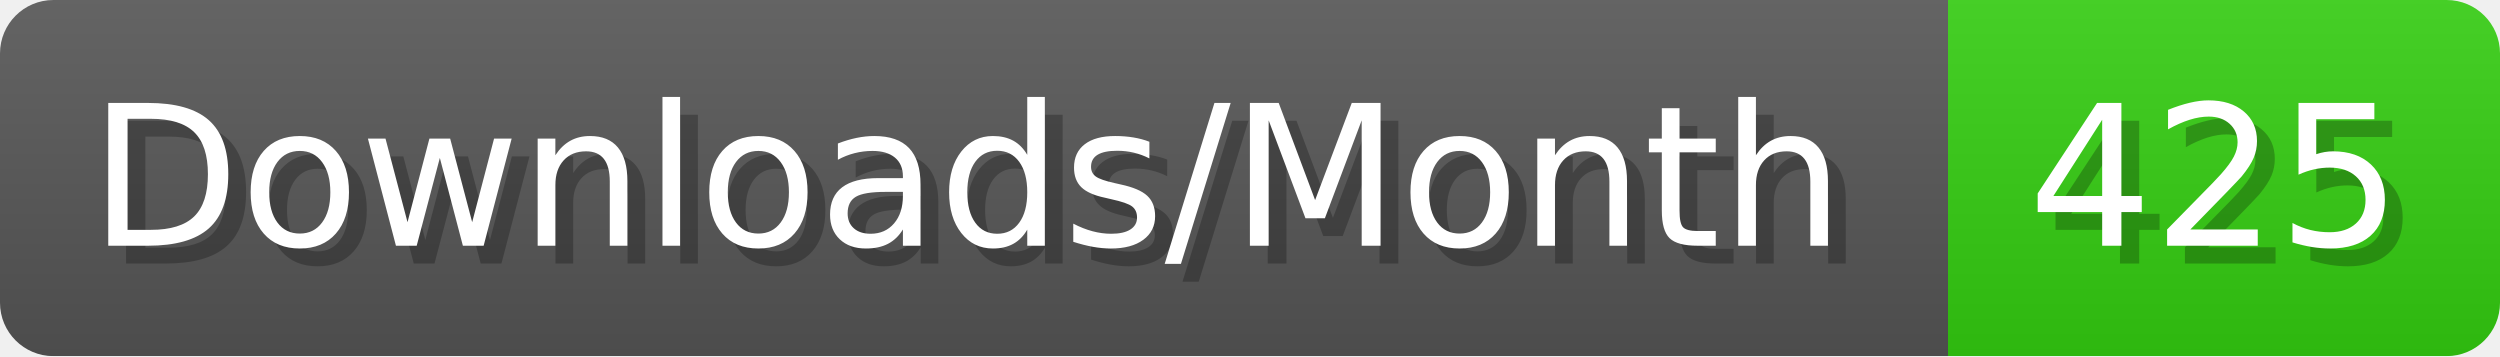
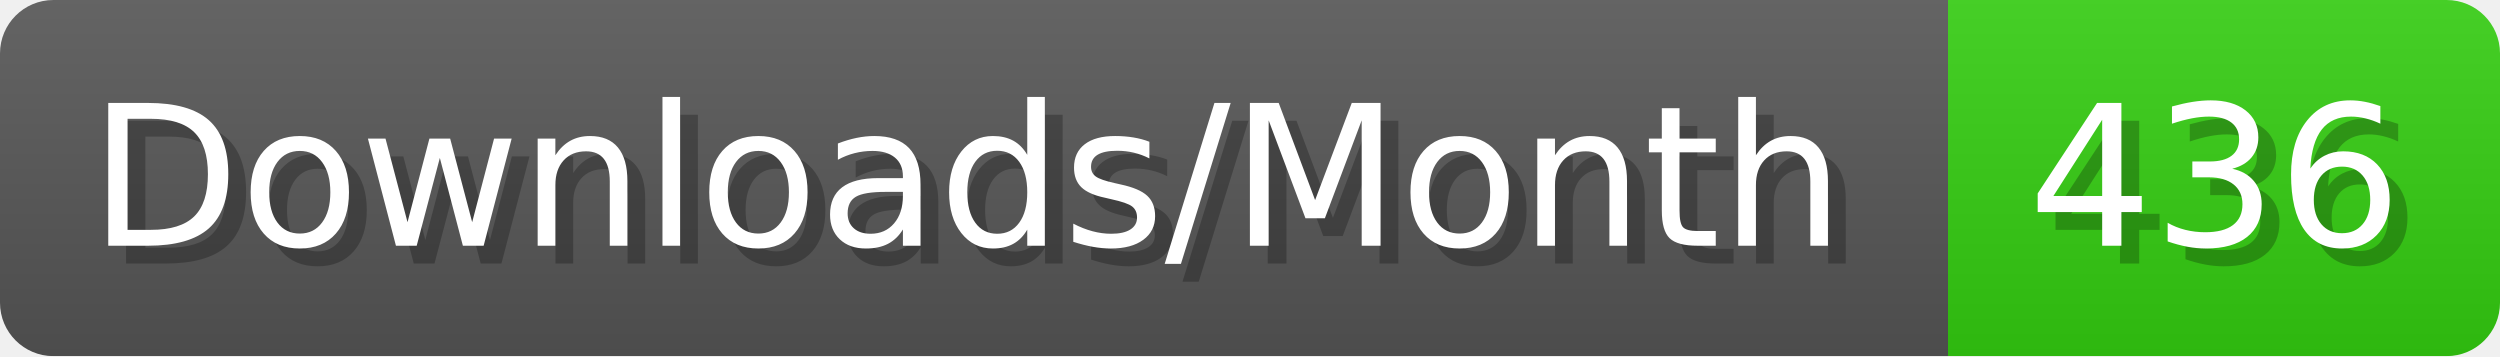
- <svg xmlns="http://www.w3.org/2000/svg" width="140.4" height="20" viewBox="0 0 1404 200" role="img" aria-label="Downloads/Month: 425">
+ <svg xmlns="http://www.w3.org/2000/svg" width="140.4" height="20" viewBox="0 0 1404 200" role="img" aria-label="Downloads/Month: 436">
  <linearGradient id="YlXUI" x2="0" y2="100%">
    <stop offset="0" stop-opacity=".1" stop-color="#EEE" />
    <stop offset="1" stop-opacity=".1" />
  </linearGradient>
  <mask id="JHhop">
    <rect width="1404" height="200" rx="30" fill="#FFF" />
  </mask>
  <g mask="url(#JHhop)">
    <rect width="1094" height="200" fill="#555" />
    <rect width="310" height="200" fill="#3C1" x="1094" />
    <rect width="1404" height="200" fill="url(#YlXUI)" />
  </g>
  <g aria-hidden="true" fill="#fff" text-anchor="start" font-family="Verdana,DejaVu Sans,sans-serif" font-size="110">
    <text x="60" y="148" textLength="994" fill="#000" opacity="0.25">Downloads/Month</text>
    <text x="50" y="138" textLength="994">Downloads/Month</text>
-     <text x="1149" y="148" textLength="210" fill="#000" opacity="0.25">425</text>
-     <text x="1139" y="138" textLength="210">425</text>
+     <text x="1149" y="148" textLength="210" fill="#000" opacity="0.25">436</text>
+     <text x="1139" y="138" textLength="210">436</text>
  </g>
</svg>
